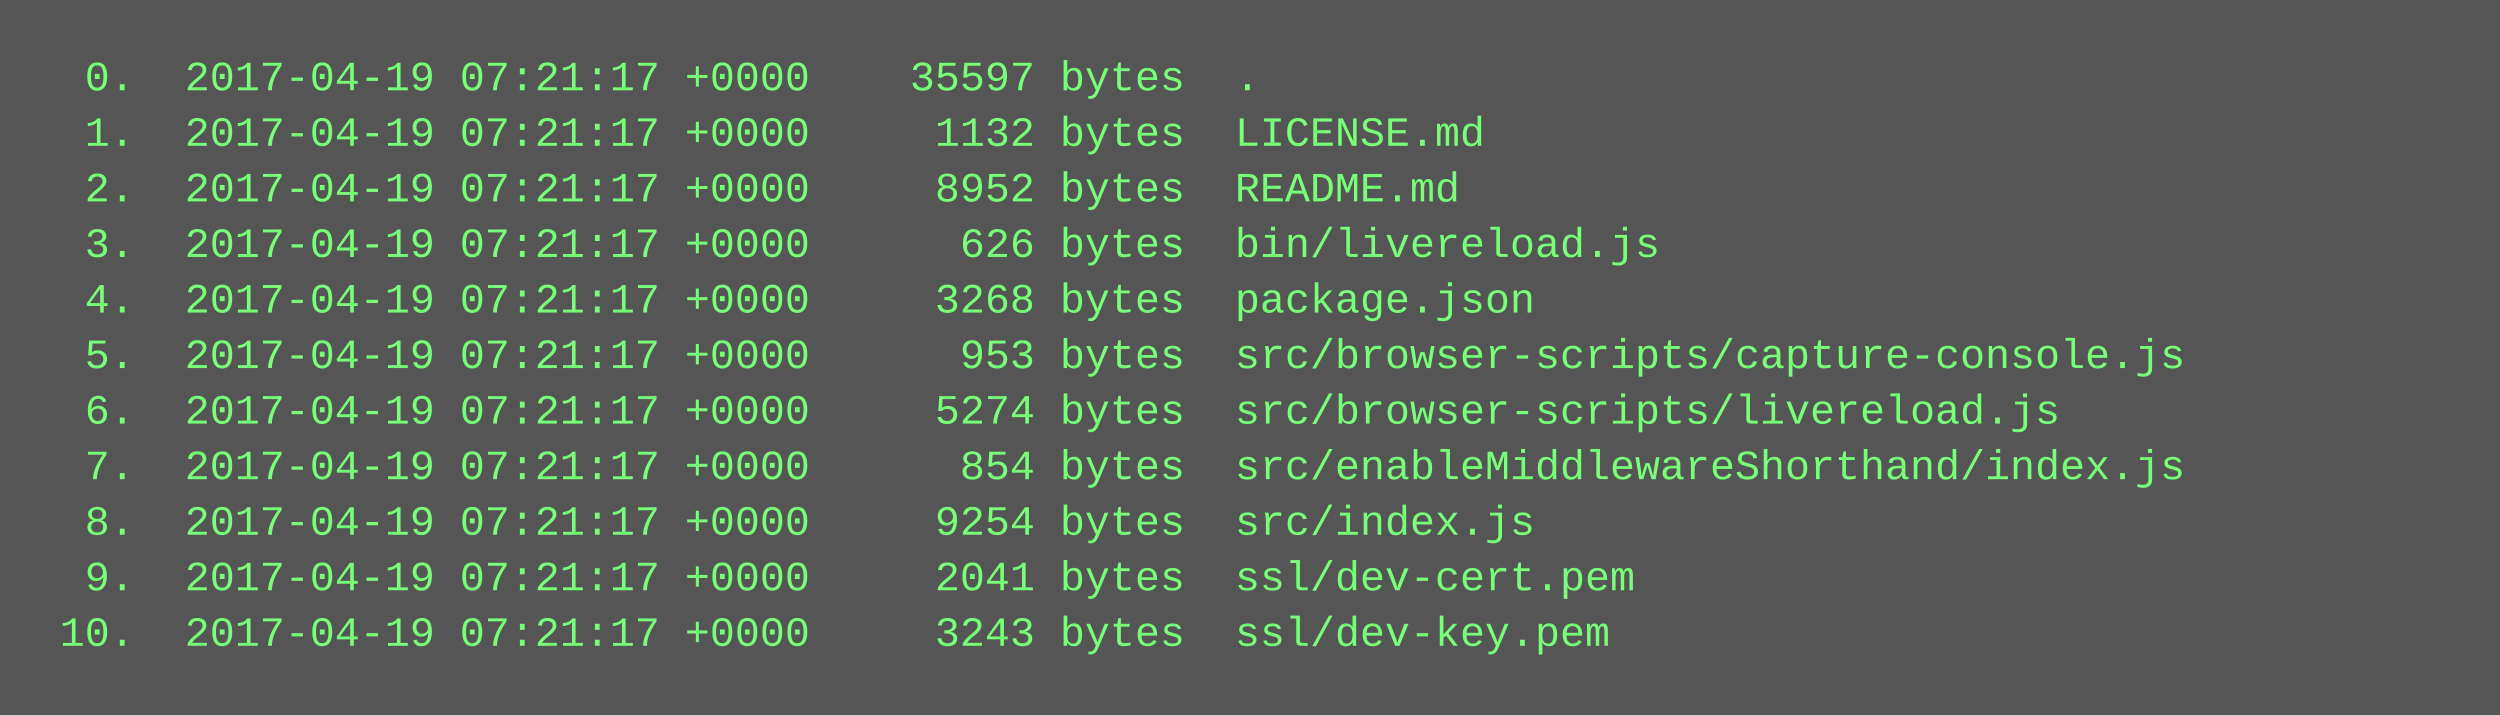
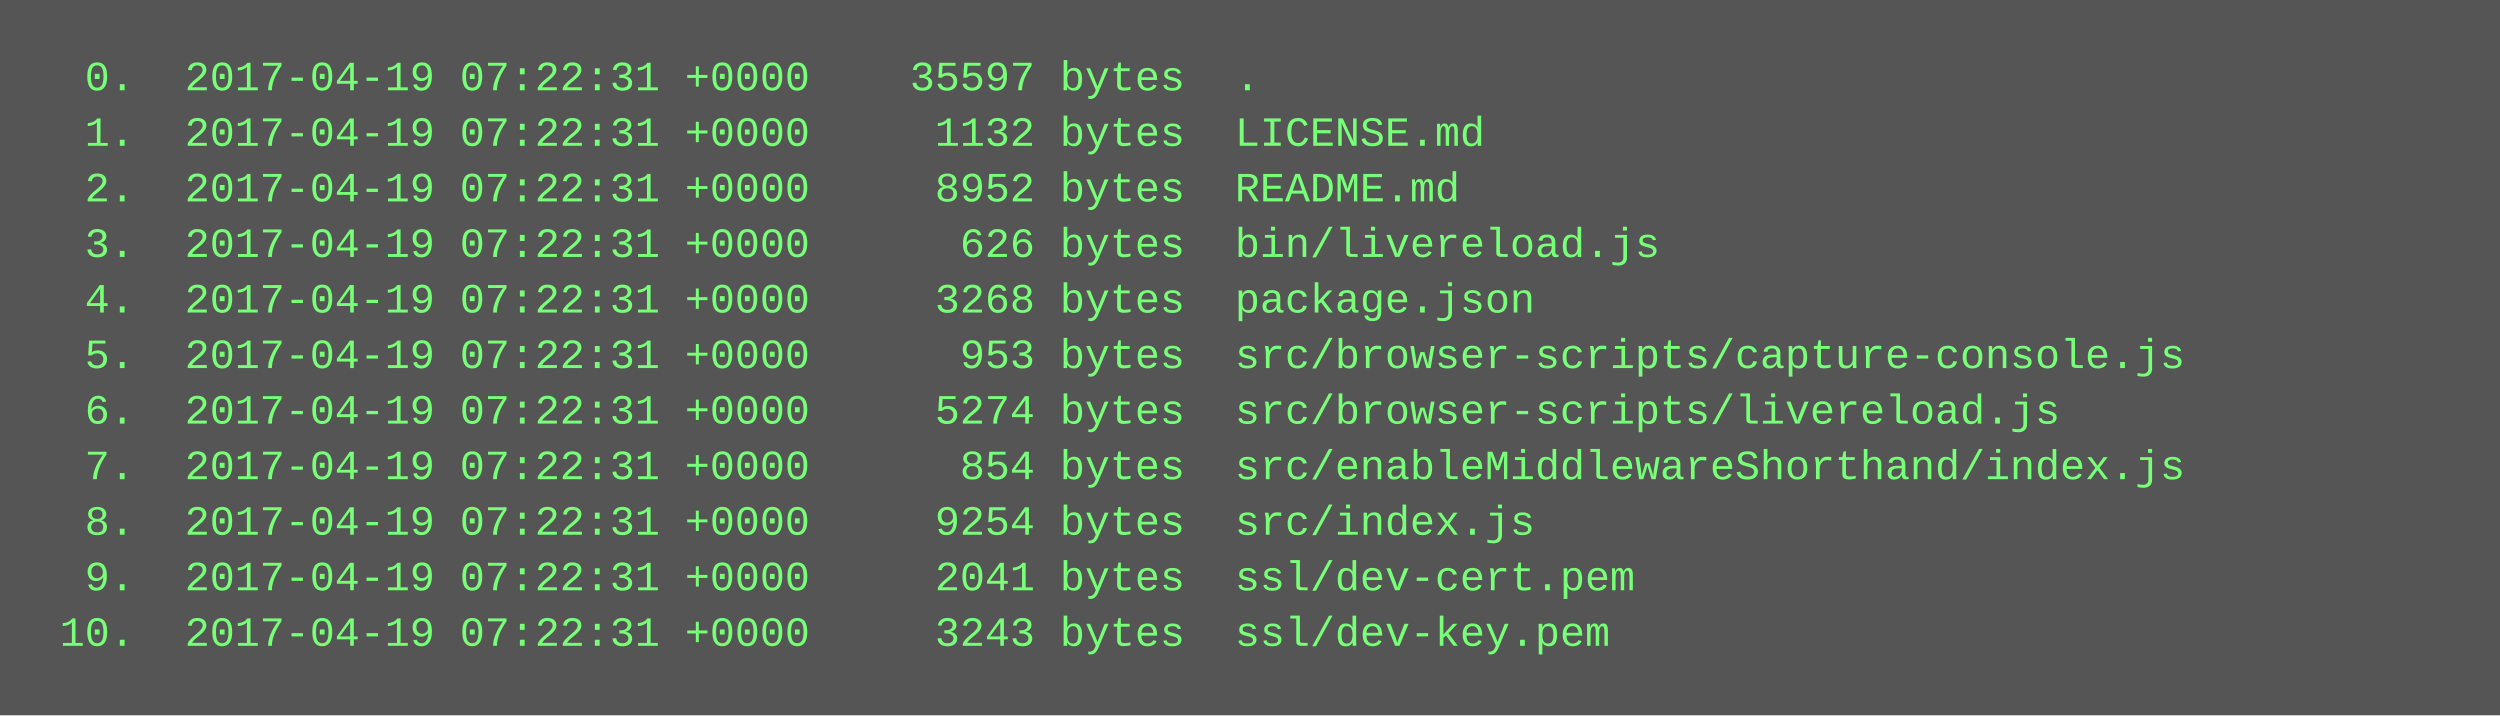
<svg xmlns="http://www.w3.org/2000/svg" height="206" width="720">
  <rect height="206" fill="#555" width="720" />
  <text fill="#7f7" font-family="Courier New" font-size="12" xml:space="preserve">
-     <tspan x="10" y="26">  0.  2017-04-19 07:21:17 +0000    35597 bytes  .</tspan>
-     <tspan x="10" y="42">  1.  2017-04-19 07:21:17 +0000     1132 bytes  LICENSE.md</tspan>
-     <tspan x="10" y="58">  2.  2017-04-19 07:21:17 +0000     8952 bytes  README.md</tspan>
-     <tspan x="10" y="74">  3.  2017-04-19 07:21:17 +0000      626 bytes  bin/livereload.js</tspan>
-     <tspan x="10" y="90">  4.  2017-04-19 07:21:17 +0000     3268 bytes  package.json</tspan>
-     <tspan x="10" y="106">  5.  2017-04-19 07:21:17 +0000      953 bytes  src/browser-scripts/capture-console.js</tspan>
-     <tspan x="10" y="122">  6.  2017-04-19 07:21:17 +0000     5274 bytes  src/browser-scripts/livereload.js</tspan>
-     <tspan x="10" y="138">  7.  2017-04-19 07:21:17 +0000      854 bytes  src/enableMiddlewareShorthand/index.js</tspan>
-     <tspan x="10" y="154">  8.  2017-04-19 07:21:17 +0000     9254 bytes  src/index.js</tspan>
-     <tspan x="10" y="170">  9.  2017-04-19 07:21:17 +0000     2041 bytes  ssl/dev-cert.pem</tspan>
-     <tspan x="10" y="186"> 10.  2017-04-19 07:21:17 +0000     3243 bytes  ssl/dev-key.pem</tspan>
+     <tspan x="10" y="26">  0.  2017-04-19 07:22:31 +0000    35597 bytes  .</tspan>
+     <tspan x="10" y="42">  1.  2017-04-19 07:22:31 +0000     1132 bytes  LICENSE.md</tspan>
+     <tspan x="10" y="58">  2.  2017-04-19 07:22:31 +0000     8952 bytes  README.md</tspan>
+     <tspan x="10" y="74">  3.  2017-04-19 07:22:31 +0000      626 bytes  bin/livereload.js</tspan>
+     <tspan x="10" y="90">  4.  2017-04-19 07:22:31 +0000     3268 bytes  package.json</tspan>
+     <tspan x="10" y="106">  5.  2017-04-19 07:22:31 +0000      953 bytes  src/browser-scripts/capture-console.js</tspan>
+     <tspan x="10" y="122">  6.  2017-04-19 07:22:31 +0000     5274 bytes  src/browser-scripts/livereload.js</tspan>
+     <tspan x="10" y="138">  7.  2017-04-19 07:22:31 +0000      854 bytes  src/enableMiddlewareShorthand/index.js</tspan>
+     <tspan x="10" y="154">  8.  2017-04-19 07:22:31 +0000     9254 bytes  src/index.js</tspan>
+     <tspan x="10" y="170">  9.  2017-04-19 07:22:31 +0000     2041 bytes  ssl/dev-cert.pem</tspan>
+     <tspan x="10" y="186"> 10.  2017-04-19 07:22:31 +0000     3243 bytes  ssl/dev-key.pem</tspan>
  </text>
</svg>
